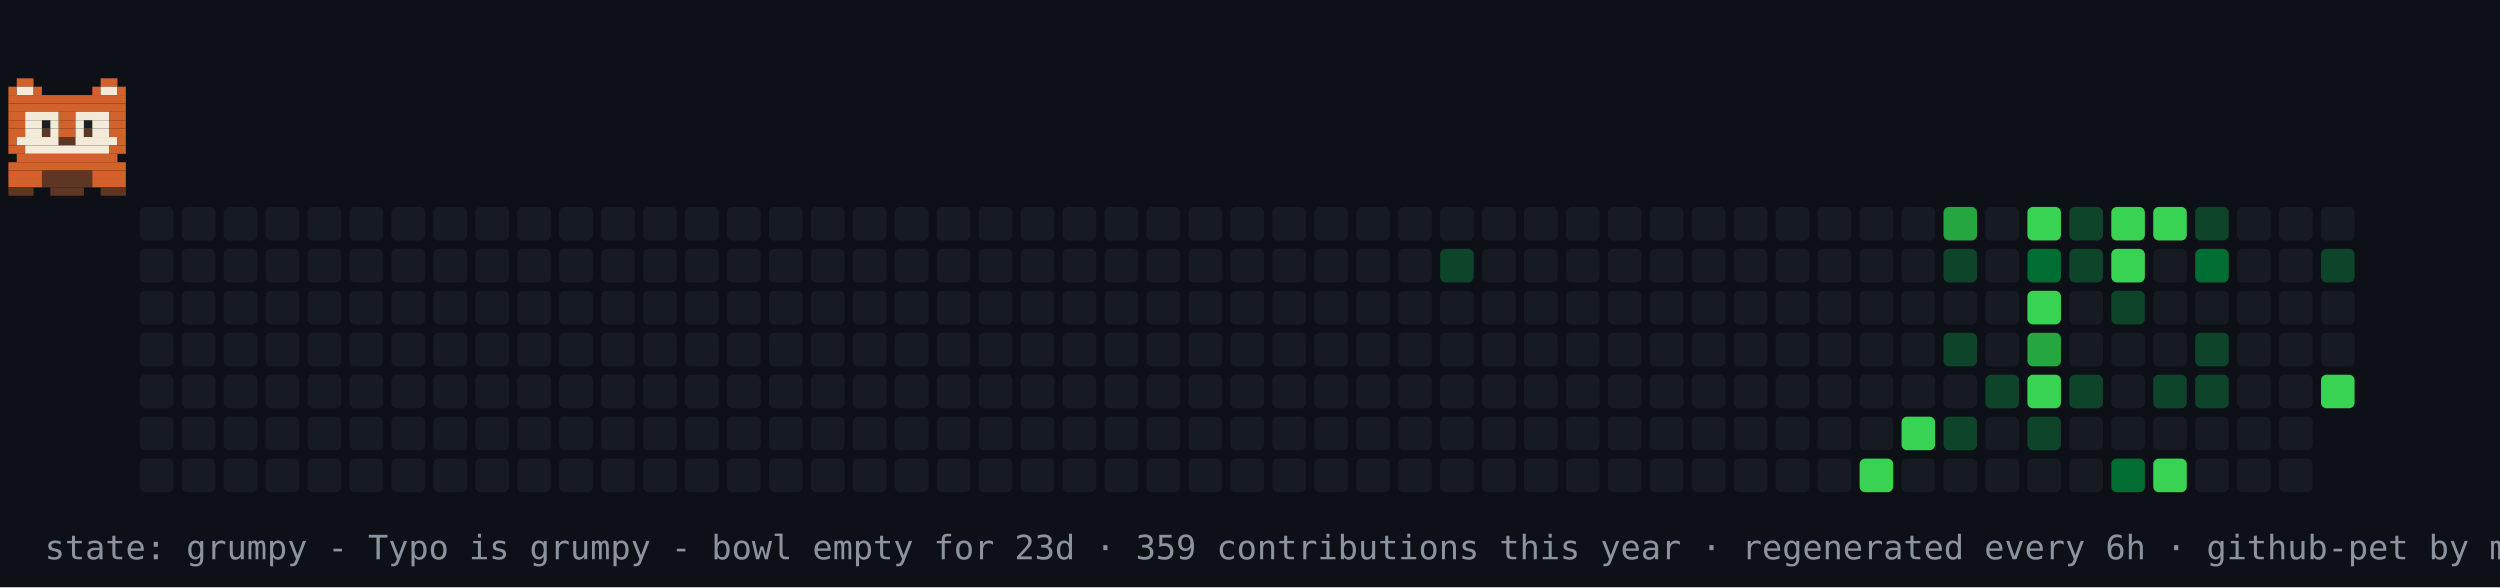
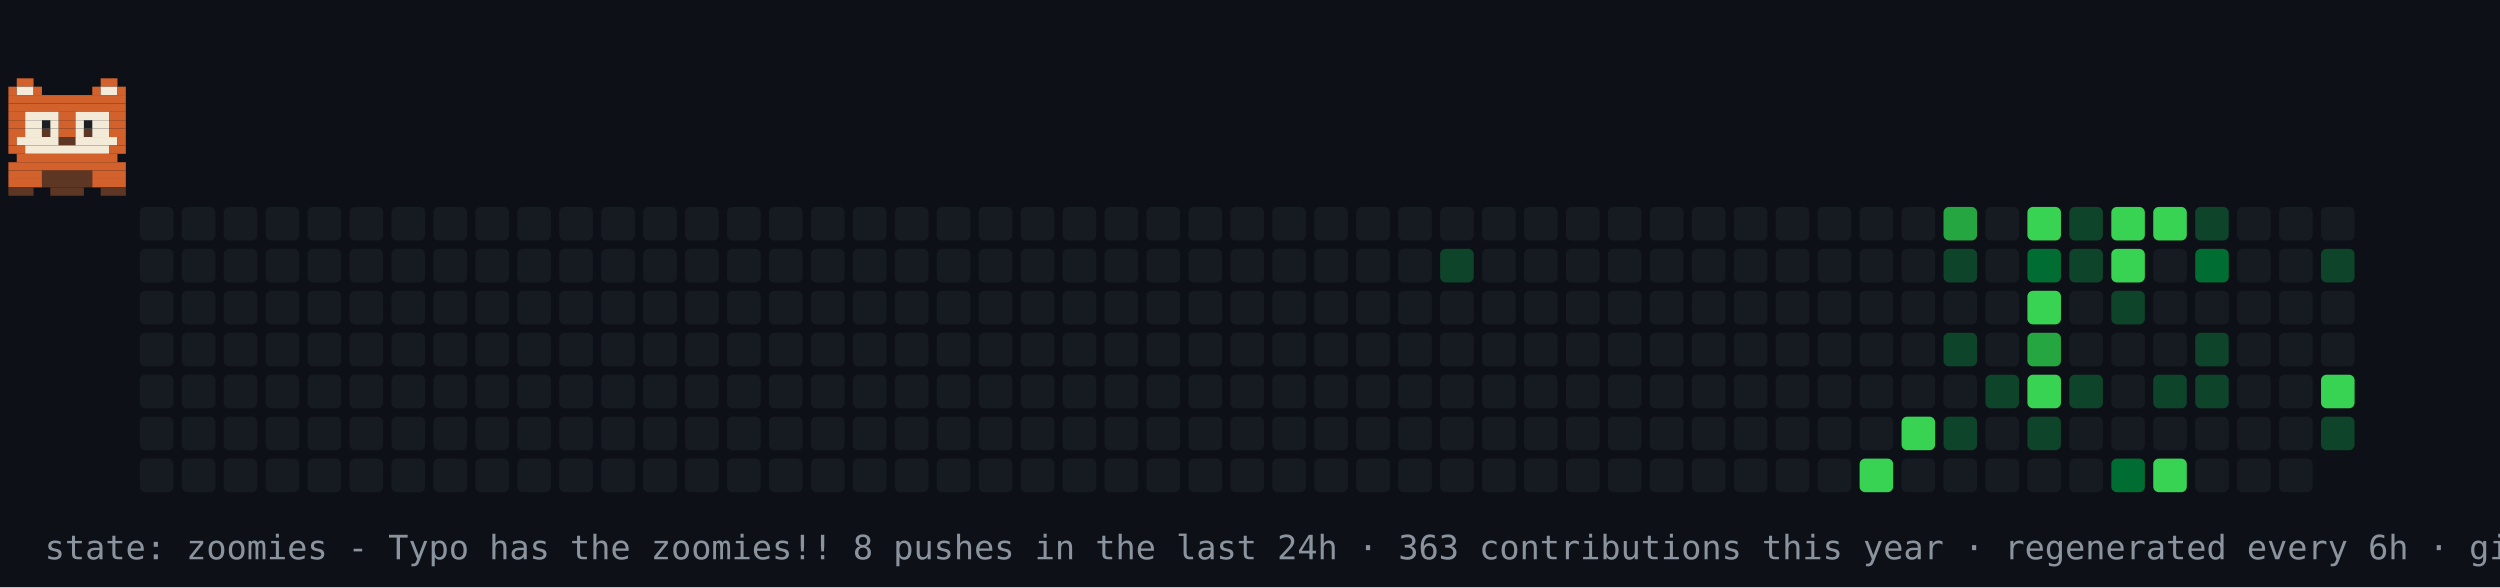
- <svg xmlns="http://www.w3.org/2000/svg" width="894" height="210" viewBox="0 0 894 210" role="img" aria-label="contribution graph cat: grumpy">
+ <svg xmlns="http://www.w3.org/2000/svg" width="894" height="210" viewBox="0 0 894 210" role="img" aria-label="contribution graph cat: zoomies">
  <rect width="894" height="210" fill="#0d1117" />
  <rect x="50" y="74" width="12" height="12" rx="2" fill="#161b22" />
  <rect x="50" y="89" width="12" height="12" rx="2" fill="#161b22" />
  <rect x="50" y="104" width="12" height="12" rx="2" fill="#161b22" />
  <rect x="50" y="119" width="12" height="12" rx="2" fill="#161b22" />
  <rect x="50" y="134" width="12" height="12" rx="2" fill="#161b22" />
  <rect x="50" y="149" width="12" height="12" rx="2" fill="#161b22" />
  <rect x="50" y="164" width="12" height="12" rx="2" fill="#161b22" />
  <rect x="65" y="74" width="12" height="12" rx="2" fill="#161b22" />
  <rect x="65" y="89" width="12" height="12" rx="2" fill="#161b22" />
  <rect x="65" y="104" width="12" height="12" rx="2" fill="#161b22" />
  <rect x="65" y="119" width="12" height="12" rx="2" fill="#161b22" />
  <rect x="65" y="134" width="12" height="12" rx="2" fill="#161b22" />
  <rect x="65" y="149" width="12" height="12" rx="2" fill="#161b22" />
  <rect x="65" y="164" width="12" height="12" rx="2" fill="#161b22" />
  <rect x="80" y="74" width="12" height="12" rx="2" fill="#161b22" />
  <rect x="80" y="89" width="12" height="12" rx="2" fill="#161b22" />
  <rect x="80" y="104" width="12" height="12" rx="2" fill="#161b22" />
  <rect x="80" y="119" width="12" height="12" rx="2" fill="#161b22" />
  <rect x="80" y="134" width="12" height="12" rx="2" fill="#161b22" />
  <rect x="80" y="149" width="12" height="12" rx="2" fill="#161b22" />
  <rect x="80" y="164" width="12" height="12" rx="2" fill="#161b22" />
  <rect x="95" y="74" width="12" height="12" rx="2" fill="#161b22" />
  <rect x="95" y="89" width="12" height="12" rx="2" fill="#161b22" />
  <rect x="95" y="104" width="12" height="12" rx="2" fill="#161b22" />
  <rect x="95" y="119" width="12" height="12" rx="2" fill="#161b22" />
  <rect x="95" y="134" width="12" height="12" rx="2" fill="#161b22" />
  <rect x="95" y="149" width="12" height="12" rx="2" fill="#161b22" />
  <rect x="95" y="164" width="12" height="12" rx="2" fill="#161b22" />
  <rect x="110" y="74" width="12" height="12" rx="2" fill="#161b22" />
  <rect x="110" y="89" width="12" height="12" rx="2" fill="#161b22" />
  <rect x="110" y="104" width="12" height="12" rx="2" fill="#161b22" />
  <rect x="110" y="119" width="12" height="12" rx="2" fill="#161b22" />
  <rect x="110" y="134" width="12" height="12" rx="2" fill="#161b22" />
  <rect x="110" y="149" width="12" height="12" rx="2" fill="#161b22" />
  <rect x="110" y="164" width="12" height="12" rx="2" fill="#161b22" />
  <rect x="125" y="74" width="12" height="12" rx="2" fill="#161b22" />
  <rect x="125" y="89" width="12" height="12" rx="2" fill="#161b22" />
  <rect x="125" y="104" width="12" height="12" rx="2" fill="#161b22" />
  <rect x="125" y="119" width="12" height="12" rx="2" fill="#161b22" />
  <rect x="125" y="134" width="12" height="12" rx="2" fill="#161b22" />
  <rect x="125" y="149" width="12" height="12" rx="2" fill="#161b22" />
  <rect x="125" y="164" width="12" height="12" rx="2" fill="#161b22" />
  <rect x="140" y="74" width="12" height="12" rx="2" fill="#161b22" />
  <rect x="140" y="89" width="12" height="12" rx="2" fill="#161b22" />
  <rect x="140" y="104" width="12" height="12" rx="2" fill="#161b22" />
  <rect x="140" y="119" width="12" height="12" rx="2" fill="#161b22" />
  <rect x="140" y="134" width="12" height="12" rx="2" fill="#161b22" />
  <rect x="140" y="149" width="12" height="12" rx="2" fill="#161b22" />
  <rect x="140" y="164" width="12" height="12" rx="2" fill="#161b22" />
  <rect x="155" y="74" width="12" height="12" rx="2" fill="#161b22" />
  <rect x="155" y="89" width="12" height="12" rx="2" fill="#161b22" />
  <rect x="155" y="104" width="12" height="12" rx="2" fill="#161b22" />
  <rect x="155" y="119" width="12" height="12" rx="2" fill="#161b22" />
  <rect x="155" y="134" width="12" height="12" rx="2" fill="#161b22" />
  <rect x="155" y="149" width="12" height="12" rx="2" fill="#161b22" />
  <rect x="155" y="164" width="12" height="12" rx="2" fill="#161b22" />
  <rect x="170" y="74" width="12" height="12" rx="2" fill="#161b22" />
  <rect x="170" y="89" width="12" height="12" rx="2" fill="#161b22" />
  <rect x="170" y="104" width="12" height="12" rx="2" fill="#161b22" />
  <rect x="170" y="119" width="12" height="12" rx="2" fill="#161b22" />
  <rect x="170" y="134" width="12" height="12" rx="2" fill="#161b22" />
  <rect x="170" y="149" width="12" height="12" rx="2" fill="#161b22" />
  <rect x="170" y="164" width="12" height="12" rx="2" fill="#161b22" />
  <rect x="185" y="74" width="12" height="12" rx="2" fill="#161b22" />
  <rect x="185" y="89" width="12" height="12" rx="2" fill="#161b22" />
  <rect x="185" y="104" width="12" height="12" rx="2" fill="#161b22" />
  <rect x="185" y="119" width="12" height="12" rx="2" fill="#161b22" />
  <rect x="185" y="134" width="12" height="12" rx="2" fill="#161b22" />
  <rect x="185" y="149" width="12" height="12" rx="2" fill="#161b22" />
  <rect x="185" y="164" width="12" height="12" rx="2" fill="#161b22" />
  <rect x="200" y="74" width="12" height="12" rx="2" fill="#161b22" />
  <rect x="200" y="89" width="12" height="12" rx="2" fill="#161b22" />
  <rect x="200" y="104" width="12" height="12" rx="2" fill="#161b22" />
  <rect x="200" y="119" width="12" height="12" rx="2" fill="#161b22" />
  <rect x="200" y="134" width="12" height="12" rx="2" fill="#161b22" />
  <rect x="200" y="149" width="12" height="12" rx="2" fill="#161b22" />
  <rect x="200" y="164" width="12" height="12" rx="2" fill="#161b22" />
  <rect x="215" y="74" width="12" height="12" rx="2" fill="#161b22" />
  <rect x="215" y="89" width="12" height="12" rx="2" fill="#161b22" />
  <rect x="215" y="104" width="12" height="12" rx="2" fill="#161b22" />
  <rect x="215" y="119" width="12" height="12" rx="2" fill="#161b22" />
  <rect x="215" y="134" width="12" height="12" rx="2" fill="#161b22" />
  <rect x="215" y="149" width="12" height="12" rx="2" fill="#161b22" />
  <rect x="215" y="164" width="12" height="12" rx="2" fill="#161b22" />
  <rect x="230" y="74" width="12" height="12" rx="2" fill="#161b22" />
  <rect x="230" y="89" width="12" height="12" rx="2" fill="#161b22" />
  <rect x="230" y="104" width="12" height="12" rx="2" fill="#161b22" />
  <rect x="230" y="119" width="12" height="12" rx="2" fill="#161b22" />
  <rect x="230" y="134" width="12" height="12" rx="2" fill="#161b22" />
  <rect x="230" y="149" width="12" height="12" rx="2" fill="#161b22" />
  <rect x="230" y="164" width="12" height="12" rx="2" fill="#161b22" />
  <rect x="245" y="74" width="12" height="12" rx="2" fill="#161b22" />
  <rect x="245" y="89" width="12" height="12" rx="2" fill="#161b22" />
  <rect x="245" y="104" width="12" height="12" rx="2" fill="#161b22" />
  <rect x="245" y="119" width="12" height="12" rx="2" fill="#161b22" />
  <rect x="245" y="134" width="12" height="12" rx="2" fill="#161b22" />
  <rect x="245" y="149" width="12" height="12" rx="2" fill="#161b22" />
  <rect x="245" y="164" width="12" height="12" rx="2" fill="#161b22" />
  <rect x="260" y="74" width="12" height="12" rx="2" fill="#161b22" />
  <rect x="260" y="89" width="12" height="12" rx="2" fill="#161b22" />
  <rect x="260" y="104" width="12" height="12" rx="2" fill="#161b22" />
  <rect x="260" y="119" width="12" height="12" rx="2" fill="#161b22" />
  <rect x="260" y="134" width="12" height="12" rx="2" fill="#161b22" />
  <rect x="260" y="149" width="12" height="12" rx="2" fill="#161b22" />
  <rect x="260" y="164" width="12" height="12" rx="2" fill="#161b22" />
  <rect x="275" y="74" width="12" height="12" rx="2" fill="#161b22" />
  <rect x="275" y="89" width="12" height="12" rx="2" fill="#161b22" />
  <rect x="275" y="104" width="12" height="12" rx="2" fill="#161b22" />
  <rect x="275" y="119" width="12" height="12" rx="2" fill="#161b22" />
  <rect x="275" y="134" width="12" height="12" rx="2" fill="#161b22" />
  <rect x="275" y="149" width="12" height="12" rx="2" fill="#161b22" />
  <rect x="275" y="164" width="12" height="12" rx="2" fill="#161b22" />
  <rect x="290" y="74" width="12" height="12" rx="2" fill="#161b22" />
  <rect x="290" y="89" width="12" height="12" rx="2" fill="#161b22" />
  <rect x="290" y="104" width="12" height="12" rx="2" fill="#161b22" />
  <rect x="290" y="119" width="12" height="12" rx="2" fill="#161b22" />
  <rect x="290" y="134" width="12" height="12" rx="2" fill="#161b22" />
  <rect x="290" y="149" width="12" height="12" rx="2" fill="#161b22" />
  <rect x="290" y="164" width="12" height="12" rx="2" fill="#161b22" />
  <rect x="305" y="74" width="12" height="12" rx="2" fill="#161b22" />
  <rect x="305" y="89" width="12" height="12" rx="2" fill="#161b22" />
  <rect x="305" y="104" width="12" height="12" rx="2" fill="#161b22" />
  <rect x="305" y="119" width="12" height="12" rx="2" fill="#161b22" />
  <rect x="305" y="134" width="12" height="12" rx="2" fill="#161b22" />
  <rect x="305" y="149" width="12" height="12" rx="2" fill="#161b22" />
  <rect x="305" y="164" width="12" height="12" rx="2" fill="#161b22" />
  <rect x="320" y="74" width="12" height="12" rx="2" fill="#161b22" />
  <rect x="320" y="89" width="12" height="12" rx="2" fill="#161b22" />
  <rect x="320" y="104" width="12" height="12" rx="2" fill="#161b22" />
  <rect x="320" y="119" width="12" height="12" rx="2" fill="#161b22" />
  <rect x="320" y="134" width="12" height="12" rx="2" fill="#161b22" />
  <rect x="320" y="149" width="12" height="12" rx="2" fill="#161b22" />
  <rect x="320" y="164" width="12" height="12" rx="2" fill="#161b22" />
  <rect x="335" y="74" width="12" height="12" rx="2" fill="#161b22" />
  <rect x="335" y="89" width="12" height="12" rx="2" fill="#161b22" />
  <rect x="335" y="104" width="12" height="12" rx="2" fill="#161b22" />
  <rect x="335" y="119" width="12" height="12" rx="2" fill="#161b22" />
  <rect x="335" y="134" width="12" height="12" rx="2" fill="#161b22" />
  <rect x="335" y="149" width="12" height="12" rx="2" fill="#161b22" />
  <rect x="335" y="164" width="12" height="12" rx="2" fill="#161b22" />
  <rect x="350" y="74" width="12" height="12" rx="2" fill="#161b22" />
  <rect x="350" y="89" width="12" height="12" rx="2" fill="#161b22" />
  <rect x="350" y="104" width="12" height="12" rx="2" fill="#161b22" />
  <rect x="350" y="119" width="12" height="12" rx="2" fill="#161b22" />
  <rect x="350" y="134" width="12" height="12" rx="2" fill="#161b22" />
  <rect x="350" y="149" width="12" height="12" rx="2" fill="#161b22" />
  <rect x="350" y="164" width="12" height="12" rx="2" fill="#161b22" />
  <rect x="365" y="74" width="12" height="12" rx="2" fill="#161b22" />
  <rect x="365" y="89" width="12" height="12" rx="2" fill="#161b22" />
  <rect x="365" y="104" width="12" height="12" rx="2" fill="#161b22" />
  <rect x="365" y="119" width="12" height="12" rx="2" fill="#161b22" />
  <rect x="365" y="134" width="12" height="12" rx="2" fill="#161b22" />
  <rect x="365" y="149" width="12" height="12" rx="2" fill="#161b22" />
  <rect x="365" y="164" width="12" height="12" rx="2" fill="#161b22" />
  <rect x="380" y="74" width="12" height="12" rx="2" fill="#161b22" />
  <rect x="380" y="89" width="12" height="12" rx="2" fill="#161b22" />
  <rect x="380" y="104" width="12" height="12" rx="2" fill="#161b22" />
  <rect x="380" y="119" width="12" height="12" rx="2" fill="#161b22" />
  <rect x="380" y="134" width="12" height="12" rx="2" fill="#161b22" />
  <rect x="380" y="149" width="12" height="12" rx="2" fill="#161b22" />
  <rect x="380" y="164" width="12" height="12" rx="2" fill="#161b22" />
  <rect x="395" y="74" width="12" height="12" rx="2" fill="#161b22" />
  <rect x="395" y="89" width="12" height="12" rx="2" fill="#161b22" />
  <rect x="395" y="104" width="12" height="12" rx="2" fill="#161b22" />
  <rect x="395" y="119" width="12" height="12" rx="2" fill="#161b22" />
  <rect x="395" y="134" width="12" height="12" rx="2" fill="#161b22" />
  <rect x="395" y="149" width="12" height="12" rx="2" fill="#161b22" />
  <rect x="395" y="164" width="12" height="12" rx="2" fill="#161b22" />
  <rect x="410" y="74" width="12" height="12" rx="2" fill="#161b22" />
  <rect x="410" y="89" width="12" height="12" rx="2" fill="#161b22" />
  <rect x="410" y="104" width="12" height="12" rx="2" fill="#161b22" />
  <rect x="410" y="119" width="12" height="12" rx="2" fill="#161b22" />
  <rect x="410" y="134" width="12" height="12" rx="2" fill="#161b22" />
  <rect x="410" y="149" width="12" height="12" rx="2" fill="#161b22" />
  <rect x="410" y="164" width="12" height="12" rx="2" fill="#161b22" />
  <rect x="425" y="74" width="12" height="12" rx="2" fill="#161b22" />
  <rect x="425" y="89" width="12" height="12" rx="2" fill="#161b22" />
  <rect x="425" y="104" width="12" height="12" rx="2" fill="#161b22" />
  <rect x="425" y="119" width="12" height="12" rx="2" fill="#161b22" />
  <rect x="425" y="134" width="12" height="12" rx="2" fill="#161b22" />
  <rect x="425" y="149" width="12" height="12" rx="2" fill="#161b22" />
  <rect x="425" y="164" width="12" height="12" rx="2" fill="#161b22" />
  <rect x="440" y="74" width="12" height="12" rx="2" fill="#161b22" />
  <rect x="440" y="89" width="12" height="12" rx="2" fill="#161b22" />
  <rect x="440" y="104" width="12" height="12" rx="2" fill="#161b22" />
  <rect x="440" y="119" width="12" height="12" rx="2" fill="#161b22" />
  <rect x="440" y="134" width="12" height="12" rx="2" fill="#161b22" />
  <rect x="440" y="149" width="12" height="12" rx="2" fill="#161b22" />
  <rect x="440" y="164" width="12" height="12" rx="2" fill="#161b22" />
  <rect x="455" y="74" width="12" height="12" rx="2" fill="#161b22" />
  <rect x="455" y="89" width="12" height="12" rx="2" fill="#161b22" />
  <rect x="455" y="104" width="12" height="12" rx="2" fill="#161b22" />
  <rect x="455" y="119" width="12" height="12" rx="2" fill="#161b22" />
  <rect x="455" y="134" width="12" height="12" rx="2" fill="#161b22" />
  <rect x="455" y="149" width="12" height="12" rx="2" fill="#161b22" />
  <rect x="455" y="164" width="12" height="12" rx="2" fill="#161b22" />
  <rect x="470" y="74" width="12" height="12" rx="2" fill="#161b22" />
  <rect x="470" y="89" width="12" height="12" rx="2" fill="#161b22" />
  <rect x="470" y="104" width="12" height="12" rx="2" fill="#161b22" />
  <rect x="470" y="119" width="12" height="12" rx="2" fill="#161b22" />
  <rect x="470" y="134" width="12" height="12" rx="2" fill="#161b22" />
  <rect x="470" y="149" width="12" height="12" rx="2" fill="#161b22" />
  <rect x="470" y="164" width="12" height="12" rx="2" fill="#161b22" />
  <rect x="485" y="74" width="12" height="12" rx="2" fill="#161b22" />
  <rect x="485" y="89" width="12" height="12" rx="2" fill="#161b22" />
  <rect x="485" y="104" width="12" height="12" rx="2" fill="#161b22" />
  <rect x="485" y="119" width="12" height="12" rx="2" fill="#161b22" />
  <rect x="485" y="134" width="12" height="12" rx="2" fill="#161b22" />
  <rect x="485" y="149" width="12" height="12" rx="2" fill="#161b22" />
  <rect x="485" y="164" width="12" height="12" rx="2" fill="#161b22" />
  <rect x="500" y="74" width="12" height="12" rx="2" fill="#161b22" />
  <rect x="500" y="89" width="12" height="12" rx="2" fill="#161b22" />
  <rect x="500" y="104" width="12" height="12" rx="2" fill="#161b22" />
  <rect x="500" y="119" width="12" height="12" rx="2" fill="#161b22" />
  <rect x="500" y="134" width="12" height="12" rx="2" fill="#161b22" />
  <rect x="500" y="149" width="12" height="12" rx="2" fill="#161b22" />
  <rect x="500" y="164" width="12" height="12" rx="2" fill="#161b22" />
  <rect x="515" y="74" width="12" height="12" rx="2" fill="#161b22" />
  <rect x="515" y="89" width="12" height="12" rx="2" fill="#0e4429" />
  <rect x="515" y="104" width="12" height="12" rx="2" fill="#161b22" />
  <rect x="515" y="119" width="12" height="12" rx="2" fill="#161b22" />
  <rect x="515" y="134" width="12" height="12" rx="2" fill="#161b22" />
  <rect x="515" y="149" width="12" height="12" rx="2" fill="#161b22" />
  <rect x="515" y="164" width="12" height="12" rx="2" fill="#161b22" />
  <rect x="530" y="74" width="12" height="12" rx="2" fill="#161b22" />
  <rect x="530" y="89" width="12" height="12" rx="2" fill="#161b22" />
  <rect x="530" y="104" width="12" height="12" rx="2" fill="#161b22" />
  <rect x="530" y="119" width="12" height="12" rx="2" fill="#161b22" />
  <rect x="530" y="134" width="12" height="12" rx="2" fill="#161b22" />
  <rect x="530" y="149" width="12" height="12" rx="2" fill="#161b22" />
  <rect x="530" y="164" width="12" height="12" rx="2" fill="#161b22" />
  <rect x="545" y="74" width="12" height="12" rx="2" fill="#161b22" />
  <rect x="545" y="89" width="12" height="12" rx="2" fill="#161b22" />
  <rect x="545" y="104" width="12" height="12" rx="2" fill="#161b22" />
  <rect x="545" y="119" width="12" height="12" rx="2" fill="#161b22" />
  <rect x="545" y="134" width="12" height="12" rx="2" fill="#161b22" />
  <rect x="545" y="149" width="12" height="12" rx="2" fill="#161b22" />
  <rect x="545" y="164" width="12" height="12" rx="2" fill="#161b22" />
  <rect x="560" y="74" width="12" height="12" rx="2" fill="#161b22" />
  <rect x="560" y="89" width="12" height="12" rx="2" fill="#161b22" />
  <rect x="560" y="104" width="12" height="12" rx="2" fill="#161b22" />
  <rect x="560" y="119" width="12" height="12" rx="2" fill="#161b22" />
  <rect x="560" y="134" width="12" height="12" rx="2" fill="#161b22" />
  <rect x="560" y="149" width="12" height="12" rx="2" fill="#161b22" />
  <rect x="560" y="164" width="12" height="12" rx="2" fill="#161b22" />
  <rect x="575" y="74" width="12" height="12" rx="2" fill="#161b22" />
  <rect x="575" y="89" width="12" height="12" rx="2" fill="#161b22" />
  <rect x="575" y="104" width="12" height="12" rx="2" fill="#161b22" />
  <rect x="575" y="119" width="12" height="12" rx="2" fill="#161b22" />
  <rect x="575" y="134" width="12" height="12" rx="2" fill="#161b22" />
  <rect x="575" y="149" width="12" height="12" rx="2" fill="#161b22" />
  <rect x="575" y="164" width="12" height="12" rx="2" fill="#161b22" />
  <rect x="590" y="74" width="12" height="12" rx="2" fill="#161b22" />
  <rect x="590" y="89" width="12" height="12" rx="2" fill="#161b22" />
  <rect x="590" y="104" width="12" height="12" rx="2" fill="#161b22" />
  <rect x="590" y="119" width="12" height="12" rx="2" fill="#161b22" />
  <rect x="590" y="134" width="12" height="12" rx="2" fill="#161b22" />
  <rect x="590" y="149" width="12" height="12" rx="2" fill="#161b22" />
  <rect x="590" y="164" width="12" height="12" rx="2" fill="#161b22" />
  <rect x="605" y="74" width="12" height="12" rx="2" fill="#161b22" />
  <rect x="605" y="89" width="12" height="12" rx="2" fill="#161b22" />
  <rect x="605" y="104" width="12" height="12" rx="2" fill="#161b22" />
  <rect x="605" y="119" width="12" height="12" rx="2" fill="#161b22" />
  <rect x="605" y="134" width="12" height="12" rx="2" fill="#161b22" />
  <rect x="605" y="149" width="12" height="12" rx="2" fill="#161b22" />
  <rect x="605" y="164" width="12" height="12" rx="2" fill="#161b22" />
  <rect x="620" y="74" width="12" height="12" rx="2" fill="#161b22" />
  <rect x="620" y="89" width="12" height="12" rx="2" fill="#161b22" />
  <rect x="620" y="104" width="12" height="12" rx="2" fill="#161b22" />
  <rect x="620" y="119" width="12" height="12" rx="2" fill="#161b22" />
  <rect x="620" y="134" width="12" height="12" rx="2" fill="#161b22" />
  <rect x="620" y="149" width="12" height="12" rx="2" fill="#161b22" />
  <rect x="620" y="164" width="12" height="12" rx="2" fill="#161b22" />
  <rect x="635" y="74" width="12" height="12" rx="2" fill="#161b22" />
  <rect x="635" y="89" width="12" height="12" rx="2" fill="#161b22" />
  <rect x="635" y="104" width="12" height="12" rx="2" fill="#161b22" />
  <rect x="635" y="119" width="12" height="12" rx="2" fill="#161b22" />
  <rect x="635" y="134" width="12" height="12" rx="2" fill="#161b22" />
  <rect x="635" y="149" width="12" height="12" rx="2" fill="#161b22" />
  <rect x="635" y="164" width="12" height="12" rx="2" fill="#161b22" />
  <rect x="650" y="74" width="12" height="12" rx="2" fill="#161b22" />
  <rect x="650" y="89" width="12" height="12" rx="2" fill="#161b22" />
  <rect x="650" y="104" width="12" height="12" rx="2" fill="#161b22" />
  <rect x="650" y="119" width="12" height="12" rx="2" fill="#161b22" />
  <rect x="650" y="134" width="12" height="12" rx="2" fill="#161b22" />
  <rect x="650" y="149" width="12" height="12" rx="2" fill="#161b22" />
  <rect x="650" y="164" width="12" height="12" rx="2" fill="#161b22" />
  <rect x="665" y="74" width="12" height="12" rx="2" fill="#161b22" />
  <rect x="665" y="89" width="12" height="12" rx="2" fill="#161b22" />
  <rect x="665" y="104" width="12" height="12" rx="2" fill="#161b22" />
  <rect x="665" y="119" width="12" height="12" rx="2" fill="#161b22" />
  <rect x="665" y="134" width="12" height="12" rx="2" fill="#161b22" />
  <rect x="665" y="149" width="12" height="12" rx="2" fill="#161b22" />
  <rect x="665" y="164" width="12" height="12" rx="2" fill="#39d353" />
  <rect x="680" y="74" width="12" height="12" rx="2" fill="#161b22" />
  <rect x="680" y="89" width="12" height="12" rx="2" fill="#161b22" />
  <rect x="680" y="104" width="12" height="12" rx="2" fill="#161b22" />
  <rect x="680" y="119" width="12" height="12" rx="2" fill="#161b22" />
  <rect x="680" y="134" width="12" height="12" rx="2" fill="#161b22" />
  <rect x="680" y="149" width="12" height="12" rx="2" fill="#39d353" />
  <rect x="680" y="164" width="12" height="12" rx="2" fill="#161b22" />
  <rect x="695" y="74" width="12" height="12" rx="2" fill="#26a641" />
  <rect x="695" y="89" width="12" height="12" rx="2" fill="#0e4429" />
  <rect x="695" y="104" width="12" height="12" rx="2" fill="#161b22" />
  <rect x="695" y="119" width="12" height="12" rx="2" fill="#0e4429" />
  <rect x="695" y="134" width="12" height="12" rx="2" fill="#161b22" />
  <rect x="695" y="149" width="12" height="12" rx="2" fill="#0e4429" />
  <rect x="695" y="164" width="12" height="12" rx="2" fill="#161b22" />
  <rect x="710" y="74" width="12" height="12" rx="2" fill="#161b22" />
  <rect x="710" y="89" width="12" height="12" rx="2" fill="#161b22" />
  <rect x="710" y="104" width="12" height="12" rx="2" fill="#161b22" />
  <rect x="710" y="119" width="12" height="12" rx="2" fill="#161b22" />
  <rect x="710" y="134" width="12" height="12" rx="2" fill="#0e4429" />
  <rect x="710" y="149" width="12" height="12" rx="2" fill="#161b22" />
  <rect x="710" y="164" width="12" height="12" rx="2" fill="#161b22" />
  <rect x="725" y="74" width="12" height="12" rx="2" fill="#39d353" />
  <rect x="725" y="89" width="12" height="12" rx="2" fill="#006d32" />
  <rect x="725" y="104" width="12" height="12" rx="2" fill="#39d353" />
  <rect x="725" y="119" width="12" height="12" rx="2" fill="#26a641" />
  <rect x="725" y="134" width="12" height="12" rx="2" fill="#39d353" />
  <rect x="725" y="149" width="12" height="12" rx="2" fill="#0e4429" />
  <rect x="725" y="164" width="12" height="12" rx="2" fill="#161b22" />
  <rect x="740" y="74" width="12" height="12" rx="2" fill="#0e4429" />
  <rect x="740" y="89" width="12" height="12" rx="2" fill="#0e4429" />
  <rect x="740" y="104" width="12" height="12" rx="2" fill="#161b22" />
  <rect x="740" y="119" width="12" height="12" rx="2" fill="#161b22" />
  <rect x="740" y="134" width="12" height="12" rx="2" fill="#0e4429" />
  <rect x="740" y="149" width="12" height="12" rx="2" fill="#161b22" />
  <rect x="740" y="164" width="12" height="12" rx="2" fill="#161b22" />
  <rect x="755" y="74" width="12" height="12" rx="2" fill="#39d353" />
  <rect x="755" y="89" width="12" height="12" rx="2" fill="#39d353" />
  <rect x="755" y="104" width="12" height="12" rx="2" fill="#0e4429" />
  <rect x="755" y="119" width="12" height="12" rx="2" fill="#161b22" />
  <rect x="755" y="134" width="12" height="12" rx="2" fill="#161b22" />
  <rect x="755" y="149" width="12" height="12" rx="2" fill="#161b22" />
  <rect x="755" y="164" width="12" height="12" rx="2" fill="#006d32" />
  <rect x="770" y="74" width="12" height="12" rx="2" fill="#39d353" />
  <rect x="770" y="89" width="12" height="12" rx="2" fill="#161b22" />
  <rect x="770" y="104" width="12" height="12" rx="2" fill="#161b22" />
  <rect x="770" y="119" width="12" height="12" rx="2" fill="#161b22" />
  <rect x="770" y="134" width="12" height="12" rx="2" fill="#0e4429" />
  <rect x="770" y="149" width="12" height="12" rx="2" fill="#161b22" />
  <rect x="770" y="164" width="12" height="12" rx="2" fill="#39d353" />
  <rect x="785" y="74" width="12" height="12" rx="2" fill="#0e4429" />
  <rect x="785" y="89" width="12" height="12" rx="2" fill="#006d32" />
  <rect x="785" y="104" width="12" height="12" rx="2" fill="#161b22" />
  <rect x="785" y="119" width="12" height="12" rx="2" fill="#0e4429" />
  <rect x="785" y="134" width="12" height="12" rx="2" fill="#0e4429" />
  <rect x="785" y="149" width="12" height="12" rx="2" fill="#161b22" />
  <rect x="785" y="164" width="12" height="12" rx="2" fill="#161b22" />
  <rect x="800" y="74" width="12" height="12" rx="2" fill="#161b22" />
  <rect x="800" y="89" width="12" height="12" rx="2" fill="#161b22" />
  <rect x="800" y="104" width="12" height="12" rx="2" fill="#161b22" />
  <rect x="800" y="119" width="12" height="12" rx="2" fill="#161b22" />
  <rect x="800" y="134" width="12" height="12" rx="2" fill="#161b22" />
  <rect x="800" y="149" width="12" height="12" rx="2" fill="#161b22" />
  <rect x="800" y="164" width="12" height="12" rx="2" fill="#161b22" />
  <rect x="815" y="74" width="12" height="12" rx="2" fill="#161b22" />
  <rect x="815" y="89" width="12" height="12" rx="2" fill="#161b22" />
  <rect x="815" y="104" width="12" height="12" rx="2" fill="#161b22" />
  <rect x="815" y="119" width="12" height="12" rx="2" fill="#161b22" />
  <rect x="815" y="134" width="12" height="12" rx="2" fill="#161b22" />
  <rect x="815" y="149" width="12" height="12" rx="2" fill="#161b22" />
  <rect x="815" y="164" width="12" height="12" rx="2" fill="#161b22" />
  <rect x="830" y="74" width="12" height="12" rx="2" fill="#161b22" />
  <rect x="830" y="89" width="12" height="12" rx="2" fill="#0e4429" />
  <rect x="830" y="104" width="12" height="12" rx="2" fill="#161b22" />
  <rect x="830" y="119" width="12" height="12" rx="2" fill="#161b22" />
  <rect x="830" y="134" width="12" height="12" rx="2" fill="#39d353" />
+   <rect x="830" y="149" width="12" height="12" rx="2" fill="#0e4429" />
  <g>
-     <animateTransform attributeName="transform" type="translate" values="50 0;791 0;791 0;50 0;50 0" keyTimes="0;0.45;0.5;0.95;1" dur="42s" repeatCount="indefinite" />
+     <animateTransform attributeName="transform" type="translate" values="50 0;791 0;791 0;50 0;50 0" keyTimes="0;0.45;0.5;0.95;1" dur="16s" repeatCount="indefinite" />
    <g>
      <animateTransform attributeName="transform" type="translate" values="0 0;0 -4;0 0" keyTimes="0;0.5;1" dur="0.9s" repeatCount="indefinite" />
      <rect x="6" y="28" width="6" height="3" fill="#d2612c" />
      <rect x="36" y="28" width="6" height="3" fill="#d2612c" />
      <rect x="3" y="31" width="3" height="3" fill="#d2612c" />
      <rect x="6" y="31" width="6" height="3" fill="#f4ead8" />
      <rect x="12" y="31" width="3" height="3" fill="#d2612c" />
      <rect x="33" y="31" width="3" height="3" fill="#d2612c" />
      <rect x="36" y="31" width="6" height="3" fill="#f4ead8" />
      <rect x="42" y="31" width="3" height="3" fill="#d2612c" />
      <rect x="3" y="34" width="42" height="3" fill="#d2612c" />
      <rect x="3" y="37" width="42" height="3" fill="#d2612c" />
      <rect x="3" y="40" width="6" height="3" fill="#d2612c" />
      <rect x="9" y="40" width="12" height="3" fill="#f4ead8" />
      <rect x="21" y="40" width="6" height="3" fill="#d2612c" />
      <rect x="27" y="40" width="12" height="3" fill="#f4ead8" />
      <rect x="39" y="40" width="6" height="3" fill="#d2612c" />
      <rect x="3" y="43" width="6" height="3" fill="#d2612c" />
      <rect x="9" y="43" width="12" height="3" fill="#f4ead8" />
      <rect x="21" y="43" width="6" height="3" fill="#d2612c" />
      <rect x="27" y="43" width="12" height="3" fill="#f4ead8" />
      <rect x="39" y="43" width="6" height="3" fill="#d2612c" />
      <rect x="3" y="46" width="6" height="3" fill="#d2612c" />
      <rect x="9" y="46" width="6" height="3" fill="#f4ead8" />
      <rect x="15" y="46" width="3" height="3" fill="#5e3624" />
      <rect x="18" y="46" width="3" height="3" fill="#f4ead8" />
      <rect x="21" y="46" width="6" height="3" fill="#d2612c" />
      <rect x="27" y="46" width="3" height="3" fill="#f4ead8" />
      <rect x="30" y="46" width="3" height="3" fill="#5e3624" />
      <rect x="33" y="46" width="6" height="3" fill="#f4ead8" />
      <rect x="39" y="46" width="6" height="3" fill="#d2612c" />
      <rect x="3" y="49" width="3" height="3" fill="#d2612c" />
      <rect x="6" y="49" width="15" height="3" fill="#f4ead8" />
      <rect x="21" y="49" width="6" height="3" fill="#5e3624" />
      <rect x="27" y="49" width="15" height="3" fill="#f4ead8" />
      <rect x="42" y="49" width="3" height="3" fill="#d2612c" />
      <rect x="3" y="52" width="6" height="3" fill="#d2612c" />
      <rect x="9" y="52" width="30" height="3" fill="#f4ead8" />
      <rect x="39" y="52" width="6" height="3" fill="#d2612c" />
      <rect x="6" y="55" width="36" height="3" fill="#d2612c" />
      <rect x="3" y="58" width="42" height="3" fill="#d2612c" />
      <rect x="3" y="61" width="12" height="3" fill="#d2612c" />
      <rect x="15" y="61" width="18" height="3" fill="#5e3624" />
      <rect x="33" y="61" width="12" height="3" fill="#d2612c" />
      <rect x="3" y="64" width="12" height="3" fill="#d2612c" />
      <rect x="15" y="64" width="18" height="3" fill="#5e3624" />
      <rect x="33" y="64" width="12" height="3" fill="#d2612c" />
      <rect x="3" y="67" width="9" height="3" fill="#5e3624" />
      <rect x="18" y="67" width="12" height="3" fill="#5e3624" />
      <rect x="36" y="67" width="9" height="3" fill="#5e3624" />
      <g>
        <animate attributeName="opacity" values="1;0;1" keyTimes="0;0.96;1" calcMode="discrete" dur="4s" repeatCount="indefinite" />
        <rect x="15" y="43" width="3" height="3" fill="#1b1f24" />
        <rect x="30" y="43" width="3" height="3" fill="#1b1f24" />
      </g>
      <g opacity="0">
        <animate attributeName="opacity" values="0;1;0" keyTimes="0;0.96;1" calcMode="discrete" dur="4s" repeatCount="indefinite" />
        <rect x="15" y="43" width="6" height="3" fill="#f4ead8" />
        <rect x="30" y="43" width="6" height="3" fill="#f4ead8" />
      </g>
    </g>
  </g>
-   <text x="16" y="200" font-family="monospace" font-size="12" fill="#8b949e">state: grumpy - Typo is grumpy - bowl empty for 23d · 359 contributions this year · regenerated every 6h · github-pet by manjeetchugh</text>
+   <text x="16" y="200" font-family="monospace" font-size="12" fill="#8b949e">state: zoomies - Typo has the zoomies!! 8 pushes in the last 24h · 363 contributions this year · regenerated every 6h · github-pet by manjeetchugh</text>
</svg>
